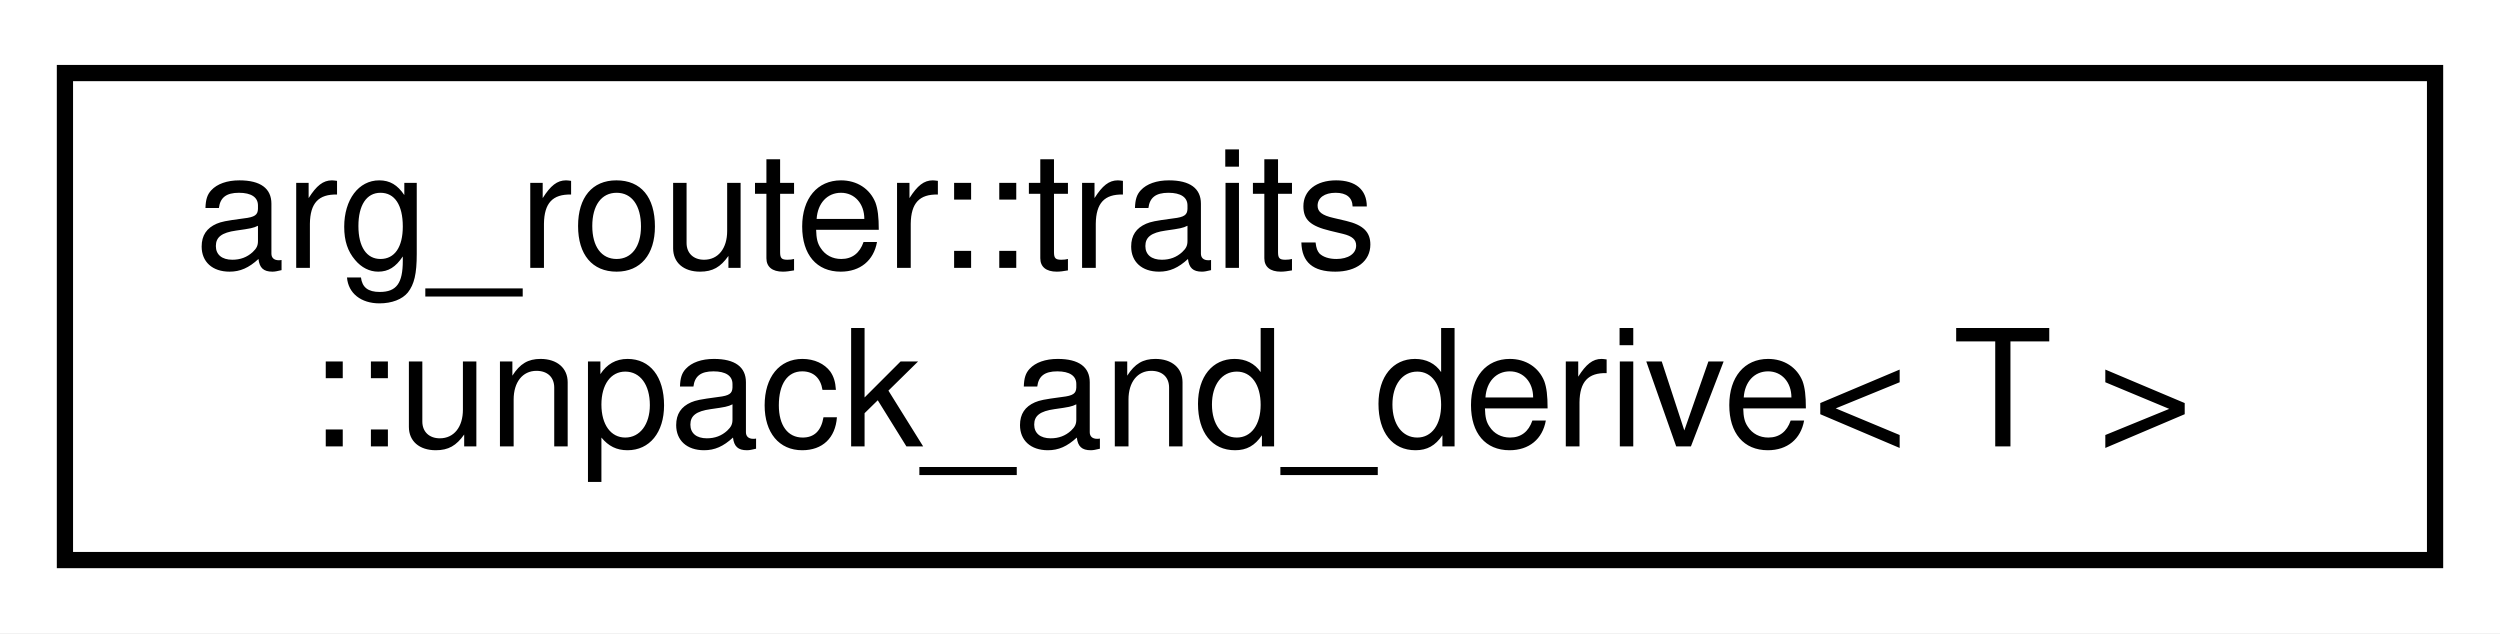
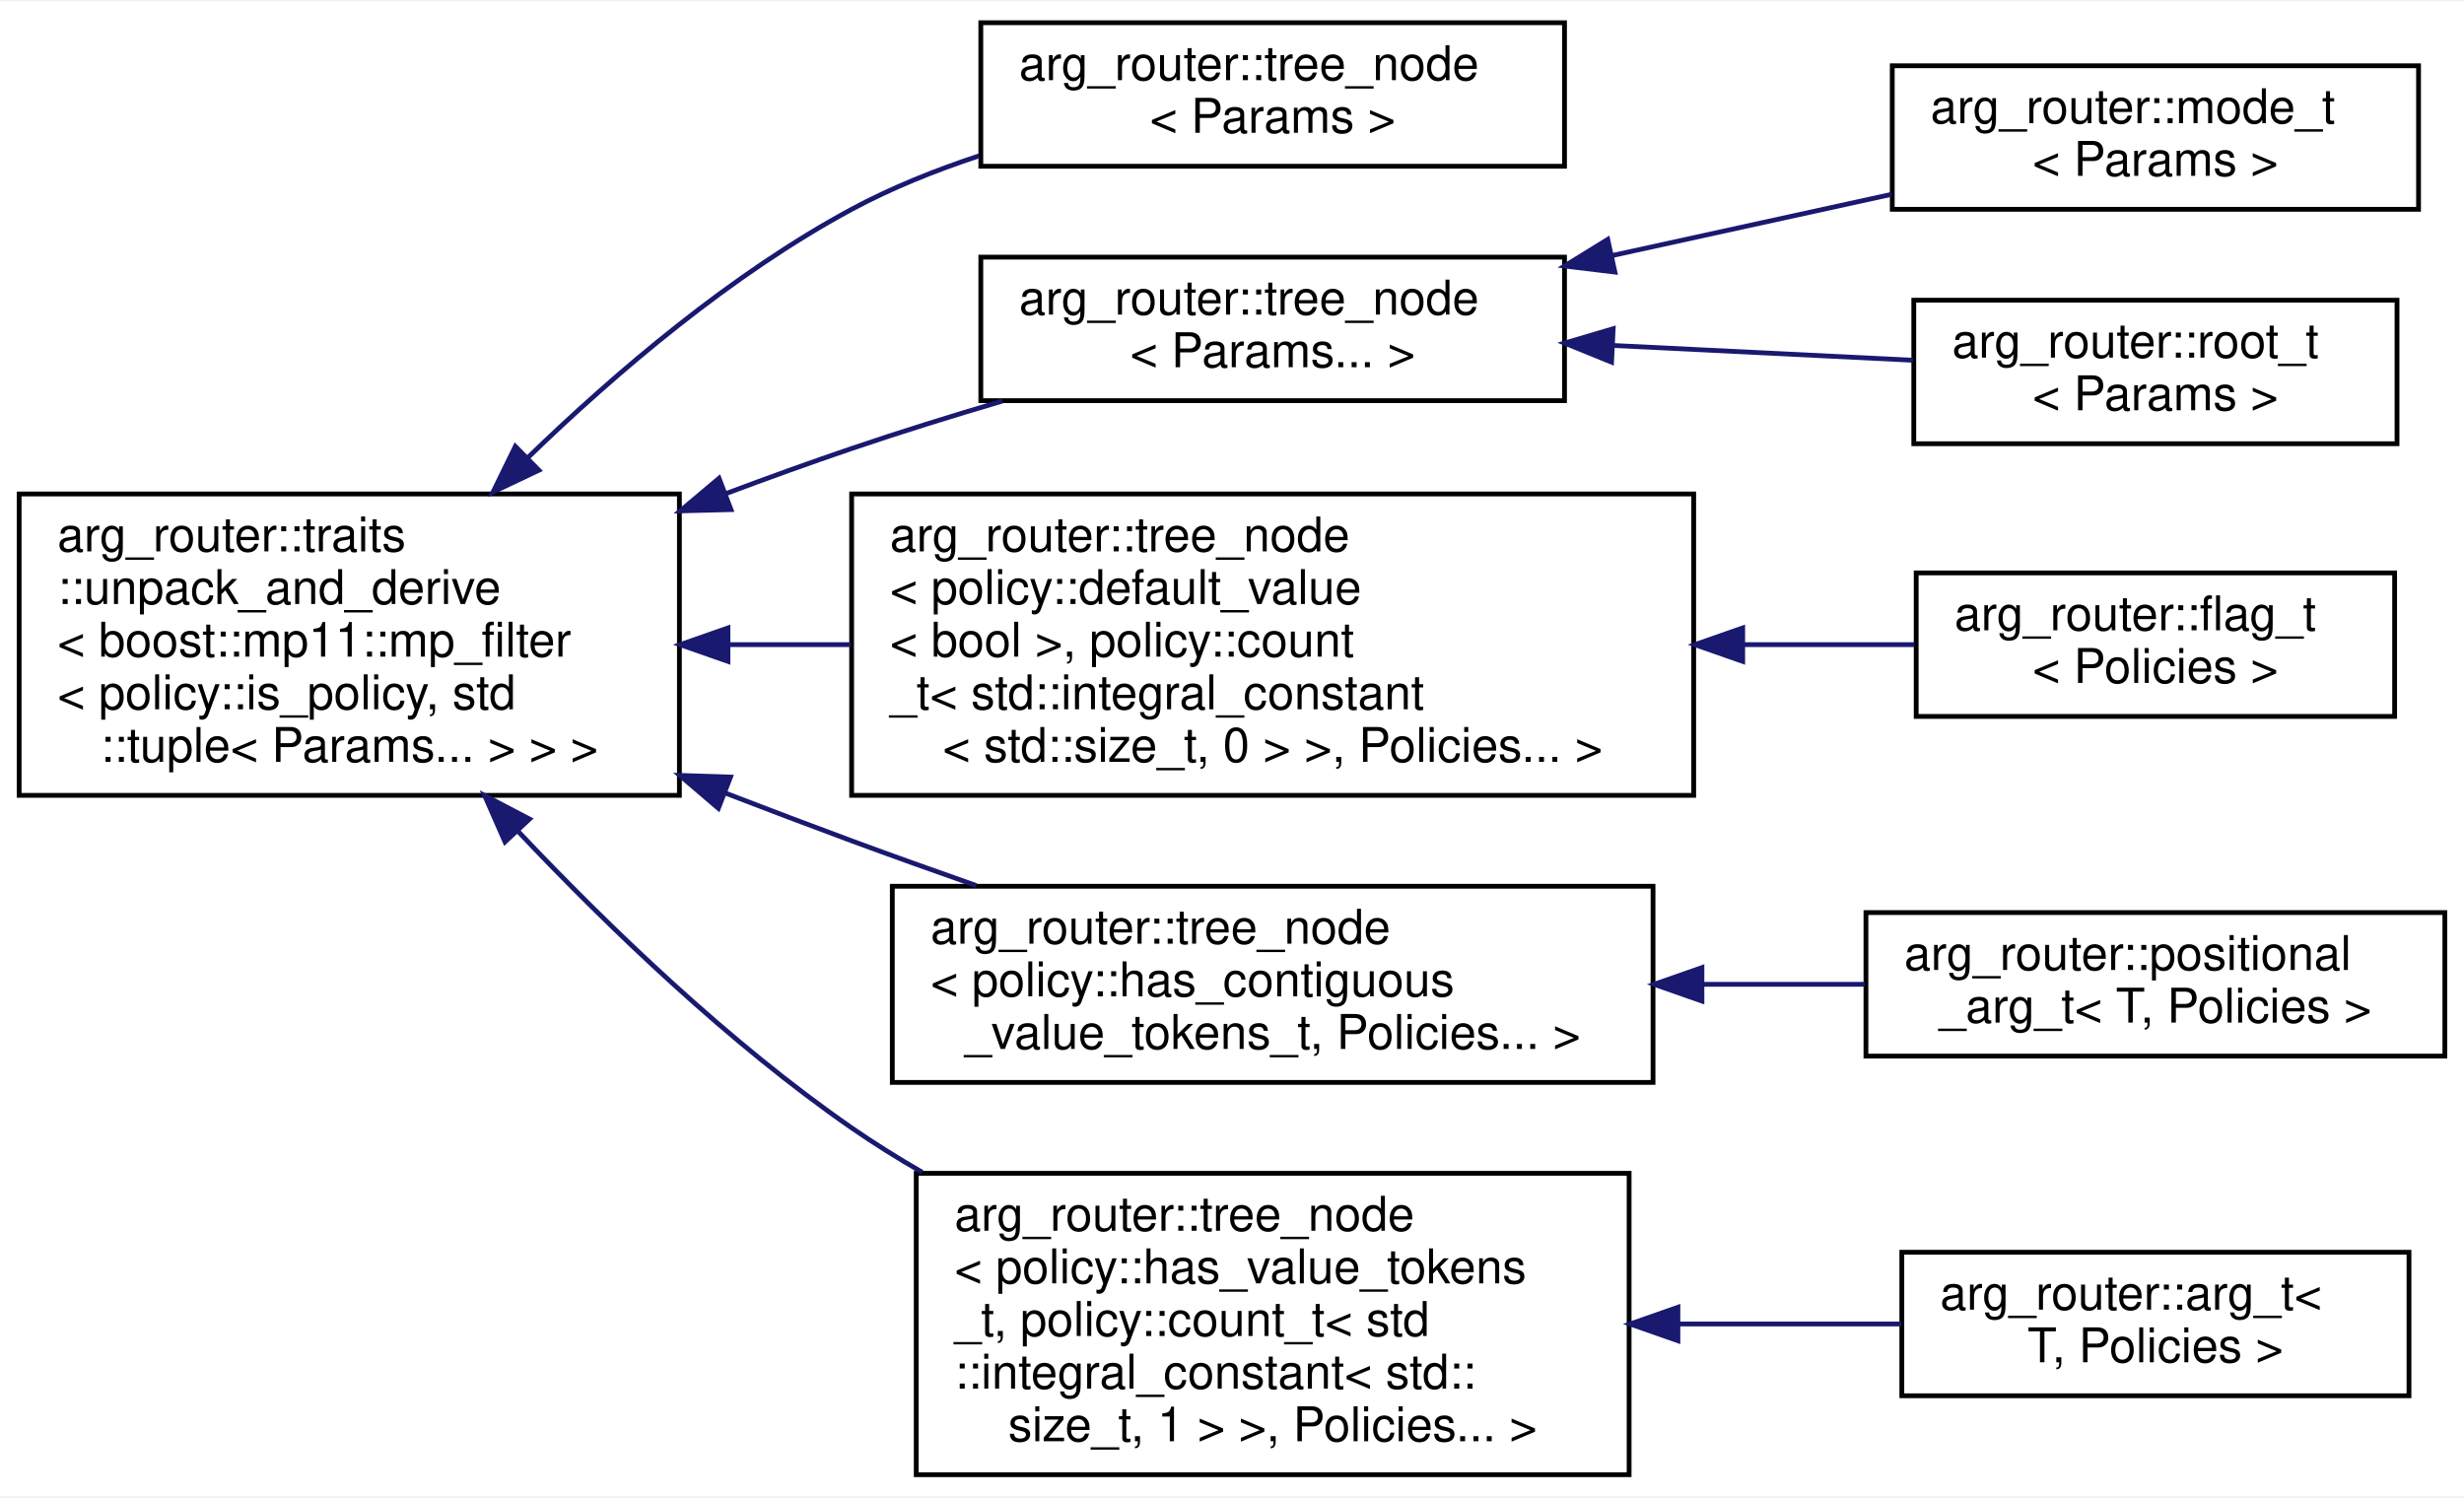
- <svg xmlns="http://www.w3.org/2000/svg" xmlns:xlink="http://www.w3.org/1999/xlink" width="154pt" height="39pt" viewBox="0.00 0.00 154.00 39.00">
-   <g id="graph0" class="graph" transform="scale(1 1) rotate(0) translate(4 35)">
-     <polygon fill="white" stroke="transparent" points="-4,4 -4,-35 150,-35 150,4 -4,4" />
+ <svg xmlns="http://www.w3.org/2000/svg" xmlns:xlink="http://www.w3.org/1999/xlink" width="515pt" height="313pt" viewBox="0.00 0.00 515.00 312.50">
+   <g id="graph0" class="graph" transform="scale(1 1) rotate(0) translate(4 308.5)">
+     <polygon fill="white" stroke="transparent" points="-4,4 -4,-308.5 511,-308.5 511,4 -4,4" />
    <g id="node1" class="node">
      <g id="a_node1">
        <a xlink:href="classarg__router_1_1traits_1_1unpack__and__derive.html" target="_top" xlink:title=" ">
-           <polygon fill="white" stroke="black" points="0,-0.5 0,-30.5 146,-30.5 146,-0.5 0,-0.5" />
-           <text text-anchor="start" x="8" y="-18.5" font-family="Helvetica,sans-Serif" font-size="10.00">arg_router::traits</text>
-           <text text-anchor="middle" x="73" y="-7.5" font-family="Helvetica,sans-Serif" font-size="10.00">::unpack_and_derive&lt; T &gt;</text>
+           <polygon fill="white" stroke="black" points="0,-142.5 0,-205.5 138,-205.5 138,-142.5 0,-142.5" />
+           <text text-anchor="start" x="8" y="-193.5" font-family="Helvetica,sans-Serif" font-size="10.00">arg_router::traits</text>
+           <text text-anchor="start" x="8" y="-182.5" font-family="Helvetica,sans-Serif" font-size="10.00">::unpack_and_derive</text>
+           <text text-anchor="start" x="8" y="-171.5" font-family="Helvetica,sans-Serif" font-size="10.00">&lt; boost::mp11::mp_filter</text>
+           <text text-anchor="start" x="8" y="-160.5" font-family="Helvetica,sans-Serif" font-size="10.00">&lt; policy::is_policy, std</text>
+           <text text-anchor="middle" x="69" y="-149.5" font-family="Helvetica,sans-Serif" font-size="10.00">::tuple&lt; Params... &gt; &gt; &gt;</text>
        </a>
      </g>
    </g>
+     <g id="node2" class="node">
+       <g id="a_node2">
+         <a xlink:href="classarg__router_1_1tree__node.html" target="_top" xlink:title=" ">
+           <polygon fill="white" stroke="black" points="201,-274 201,-304 323,-304 323,-274 201,-274" />
+           <text text-anchor="start" x="209" y="-292" font-family="Helvetica,sans-Serif" font-size="10.00">arg_router::tree_node</text>
+           <text text-anchor="middle" x="262" y="-281" font-family="Helvetica,sans-Serif" font-size="10.00">&lt; Params &gt;</text>
+         </a>
+       </g>
+     </g>
+     <g id="edge1" class="edge">
+       <path fill="none" stroke="midnightblue" d="M106.21,-212.98C124.91,-231.09 149.01,-251.54 174,-265 182.28,-269.46 191.45,-273.14 200.65,-276.18" />
+       <polygon fill="midnightblue" stroke="midnightblue" points="108.63,-210.46 99.06,-205.92 103.71,-215.44 108.63,-210.46" />
+     </g>
+     <g id="node3" class="node">
+       <g id="a_node3">
+         <a xlink:href="classarg__router_1_1tree__node.html" target="_top" xlink:title=" ">
+           <polygon fill="white" stroke="black" points="201,-225 201,-255 323,-255 323,-225 201,-225" />
+           <text text-anchor="start" x="209" y="-243" font-family="Helvetica,sans-Serif" font-size="10.00">arg_router::tree_node</text>
+           <text text-anchor="middle" x="262" y="-232" font-family="Helvetica,sans-Serif" font-size="10.00">&lt; Params... &gt;</text>
+         </a>
+       </g>
+     </g>
+     <g id="edge2" class="edge">
+       <path fill="none" stroke="midnightblue" d="M147.71,-205.57C156.53,-208.88 165.43,-212.09 174,-215 184.12,-218.44 195,-221.82 205.52,-224.92" />
+       <polygon fill="midnightblue" stroke="midnightblue" points="148.78,-202.23 138.18,-201.96 146.29,-208.78 148.78,-202.23" />
+     </g>
+     <g id="node6" class="node">
+       <g id="a_node6">
+         <a xlink:href="classarg__router_1_1tree__node.html" target="_top" xlink:title=" ">
+           <polygon fill="white" stroke="black" points="174,-142.5 174,-205.5 350,-205.5 350,-142.5 174,-142.5" />
+           <text text-anchor="start" x="182" y="-193.5" font-family="Helvetica,sans-Serif" font-size="10.00">arg_router::tree_node</text>
+           <text text-anchor="start" x="182" y="-182.5" font-family="Helvetica,sans-Serif" font-size="10.00">&lt; policy::default_value</text>
+           <text text-anchor="start" x="182" y="-171.5" font-family="Helvetica,sans-Serif" font-size="10.00">&lt; bool &gt;, policy::count</text>
+           <text text-anchor="start" x="182" y="-160.5" font-family="Helvetica,sans-Serif" font-size="10.00">_t&lt; std::integral_constant</text>
+           <text text-anchor="middle" x="262" y="-149.5" font-family="Helvetica,sans-Serif" font-size="10.00">&lt; std::size_t, 0 &gt; &gt;, Policies... &gt;</text>
+         </a>
+       </g>
+     </g>
+     <g id="edge5" class="edge">
+       <path fill="none" stroke="midnightblue" d="M148.31,-174C156.73,-174 165.34,-174 173.85,-174" />
+       <polygon fill="midnightblue" stroke="midnightblue" points="148.15,-170.5 138.15,-174 148.15,-177.5 148.15,-170.5" />
+     </g>
+     <g id="node8" class="node">
+       <g id="a_node8">
+         <a xlink:href="classarg__router_1_1tree__node.html" target="_top" xlink:title=" ">
+           <polygon fill="white" stroke="black" points="182.5,-82.5 182.5,-123.5 341.5,-123.5 341.5,-82.5 182.5,-82.5" />
+           <text text-anchor="start" x="190.5" y="-111.5" font-family="Helvetica,sans-Serif" font-size="10.00">arg_router::tree_node</text>
+           <text text-anchor="start" x="190.5" y="-100.5" font-family="Helvetica,sans-Serif" font-size="10.00">&lt; policy::has_contiguous</text>
+           <text text-anchor="middle" x="262" y="-89.5" font-family="Helvetica,sans-Serif" font-size="10.00">_value_tokens_t, Policies... &gt;</text>
+         </a>
+       </g>
+     </g>
+     <g id="edge7" class="edge">
+       <path fill="none" stroke="midnightblue" d="M147.66,-142.96C156.52,-139.54 165.44,-136.16 174,-133 182.39,-129.9 191.28,-126.72 200.04,-123.65" />
+       <polygon fill="midnightblue" stroke="midnightblue" points="146.15,-139.79 138.09,-146.67 148.68,-146.32 146.15,-139.79" />
+     </g>
+     <g id="node10" class="node">
+       <g id="a_node10">
+         <a xlink:href="classarg__router_1_1tree__node.html" target="_top" xlink:title=" ">
+           <polygon fill="white" stroke="black" points="187.5,-0.5 187.5,-63.5 336.5,-63.5 336.5,-0.5 187.5,-0.5" />
+           <text text-anchor="start" x="195.5" y="-51.5" font-family="Helvetica,sans-Serif" font-size="10.00">arg_router::tree_node</text>
+           <text text-anchor="start" x="195.5" y="-40.5" font-family="Helvetica,sans-Serif" font-size="10.00">&lt; policy::has_value_tokens</text>
+           <text text-anchor="start" x="195.5" y="-29.5" font-family="Helvetica,sans-Serif" font-size="10.00">_t, policy::count_t&lt; std</text>
+           <text text-anchor="start" x="195.5" y="-18.5" font-family="Helvetica,sans-Serif" font-size="10.00">::integral_constant&lt; std::</text>
+           <text text-anchor="middle" x="262" y="-7.5" font-family="Helvetica,sans-Serif" font-size="10.00">size_t, 1 &gt; &gt;, Policies... &gt;</text>
+         </a>
+       </g>
+     </g>
+     <g id="edge9" class="edge">
+       <path fill="none" stroke="midnightblue" d="M104.32,-134.94C123.44,-114.73 148.49,-90.66 174,-73 178.67,-69.77 183.63,-66.67 188.73,-63.73" />
+       <polygon fill="midnightblue" stroke="midnightblue" points="101.55,-132.77 97.29,-142.47 106.67,-137.55 101.55,-132.77" />
+     </g>
+     <g id="node4" class="node">
+       <g id="a_node4">
+         <a xlink:href="classarg__router_1_1mode__t.html" target="_top" xlink:title=" ">
+           <polygon fill="white" stroke="black" points="391.5,-265 391.5,-295 501.5,-295 501.5,-265 391.5,-265" />
+           <text text-anchor="start" x="399.5" y="-283" font-family="Helvetica,sans-Serif" font-size="10.00">arg_router::mode_t</text>
+           <text text-anchor="middle" x="446.5" y="-272" font-family="Helvetica,sans-Serif" font-size="10.00">&lt; Params &gt;</text>
+         </a>
+       </g>
+     </g>
+     <g id="edge3" class="edge">
+       <path fill="none" stroke="midnightblue" d="M332.98,-255.34C352.32,-259.58 373.01,-264.11 391.31,-268.12" />
+       <polygon fill="midnightblue" stroke="midnightblue" points="333.53,-251.88 323.01,-253.15 332.03,-258.71 333.53,-251.88" />
+     </g>
+     <g id="node5" class="node">
+       <g id="a_node5">
+         <a xlink:href="classarg__router_1_1root__t.html" target="_top" xlink:title=" ">
+           <polygon fill="white" stroke="black" points="396,-216 396,-246 497,-246 497,-216 396,-216" />
+           <text text-anchor="start" x="404" y="-234" font-family="Helvetica,sans-Serif" font-size="10.00">arg_router::root_t</text>
+           <text text-anchor="middle" x="446.5" y="-223" font-family="Helvetica,sans-Serif" font-size="10.00">&lt; Params &gt;</text>
+         </a>
+       </g>
+     </g>
+     <g id="edge4" class="edge">
+       <path fill="none" stroke="midnightblue" d="M333.13,-236.54C354.03,-235.51 376.5,-234.4 395.81,-233.45" />
+       <polygon fill="midnightblue" stroke="midnightblue" points="332.83,-233.05 323.01,-237.04 333.17,-240.04 332.83,-233.05" />
+     </g>
+     <g id="node7" class="node">
+       <g id="a_node7">
+         <a xlink:href="classarg__router_1_1flag__t.html" target="_top" xlink:title=" ">
+           <polygon fill="white" stroke="black" points="396.5,-159 396.5,-189 496.5,-189 496.5,-159 396.5,-159" />
+           <text text-anchor="start" x="404.5" y="-177" font-family="Helvetica,sans-Serif" font-size="10.00">arg_router::flag_t</text>
+           <text text-anchor="middle" x="446.5" y="-166" font-family="Helvetica,sans-Serif" font-size="10.00">&lt; Policies &gt;</text>
+         </a>
+       </g>
+     </g>
+     <g id="edge6" class="edge">
+       <path fill="none" stroke="midnightblue" d="M360.59,-174C372.89,-174 385.03,-174 396.12,-174" />
+       <polygon fill="midnightblue" stroke="midnightblue" points="360.24,-170.5 350.24,-174 360.24,-177.5 360.24,-170.5" />
+     </g>
+     <g id="node9" class="node">
+       <g id="a_node9">
+         <a xlink:href="classarg__router_1_1positional__arg__t.html" target="_top" xlink:title=" ">
+           <polygon fill="white" stroke="black" points="386,-88 386,-118 507,-118 507,-88 386,-88" />
+           <text text-anchor="start" x="394" y="-106" font-family="Helvetica,sans-Serif" font-size="10.00">arg_router::positional</text>
+           <text text-anchor="middle" x="446.5" y="-95" font-family="Helvetica,sans-Serif" font-size="10.00">_arg_t&lt; T, Policies &gt;</text>
+         </a>
+       </g>
+     </g>
+     <g id="edge8" class="edge">
+       <path fill="none" stroke="midnightblue" d="M351.8,-103C363.31,-103 374.87,-103 385.75,-103" />
+       <polygon fill="midnightblue" stroke="midnightblue" points="351.72,-99.5 341.72,-103 351.72,-106.5 351.72,-99.5" />
+     </g>
+     <g id="node11" class="node">
+       <g id="a_node11">
+         <a xlink:href="classarg__router_1_1arg__t.html" target="_top" xlink:title=" ">
+           <polygon fill="white" stroke="black" points="393.5,-17 393.5,-47 499.5,-47 499.5,-17 393.5,-17" />
+           <text text-anchor="start" x="401.5" y="-35" font-family="Helvetica,sans-Serif" font-size="10.00">arg_router::arg_t&lt;</text>
+           <text text-anchor="middle" x="446.5" y="-24" font-family="Helvetica,sans-Serif" font-size="10.00"> T, Policies &gt;</text>
+         </a>
+       </g>
+     </g>
+     <g id="edge10" class="edge">
+       <path fill="none" stroke="midnightblue" d="M347.02,-32C362.82,-32 378.92,-32 393.39,-32" />
+       <polygon fill="midnightblue" stroke="midnightblue" points="346.7,-28.5 336.7,-32 346.7,-35.5 346.7,-28.5" />
+     </g>
  </g>
</svg>
